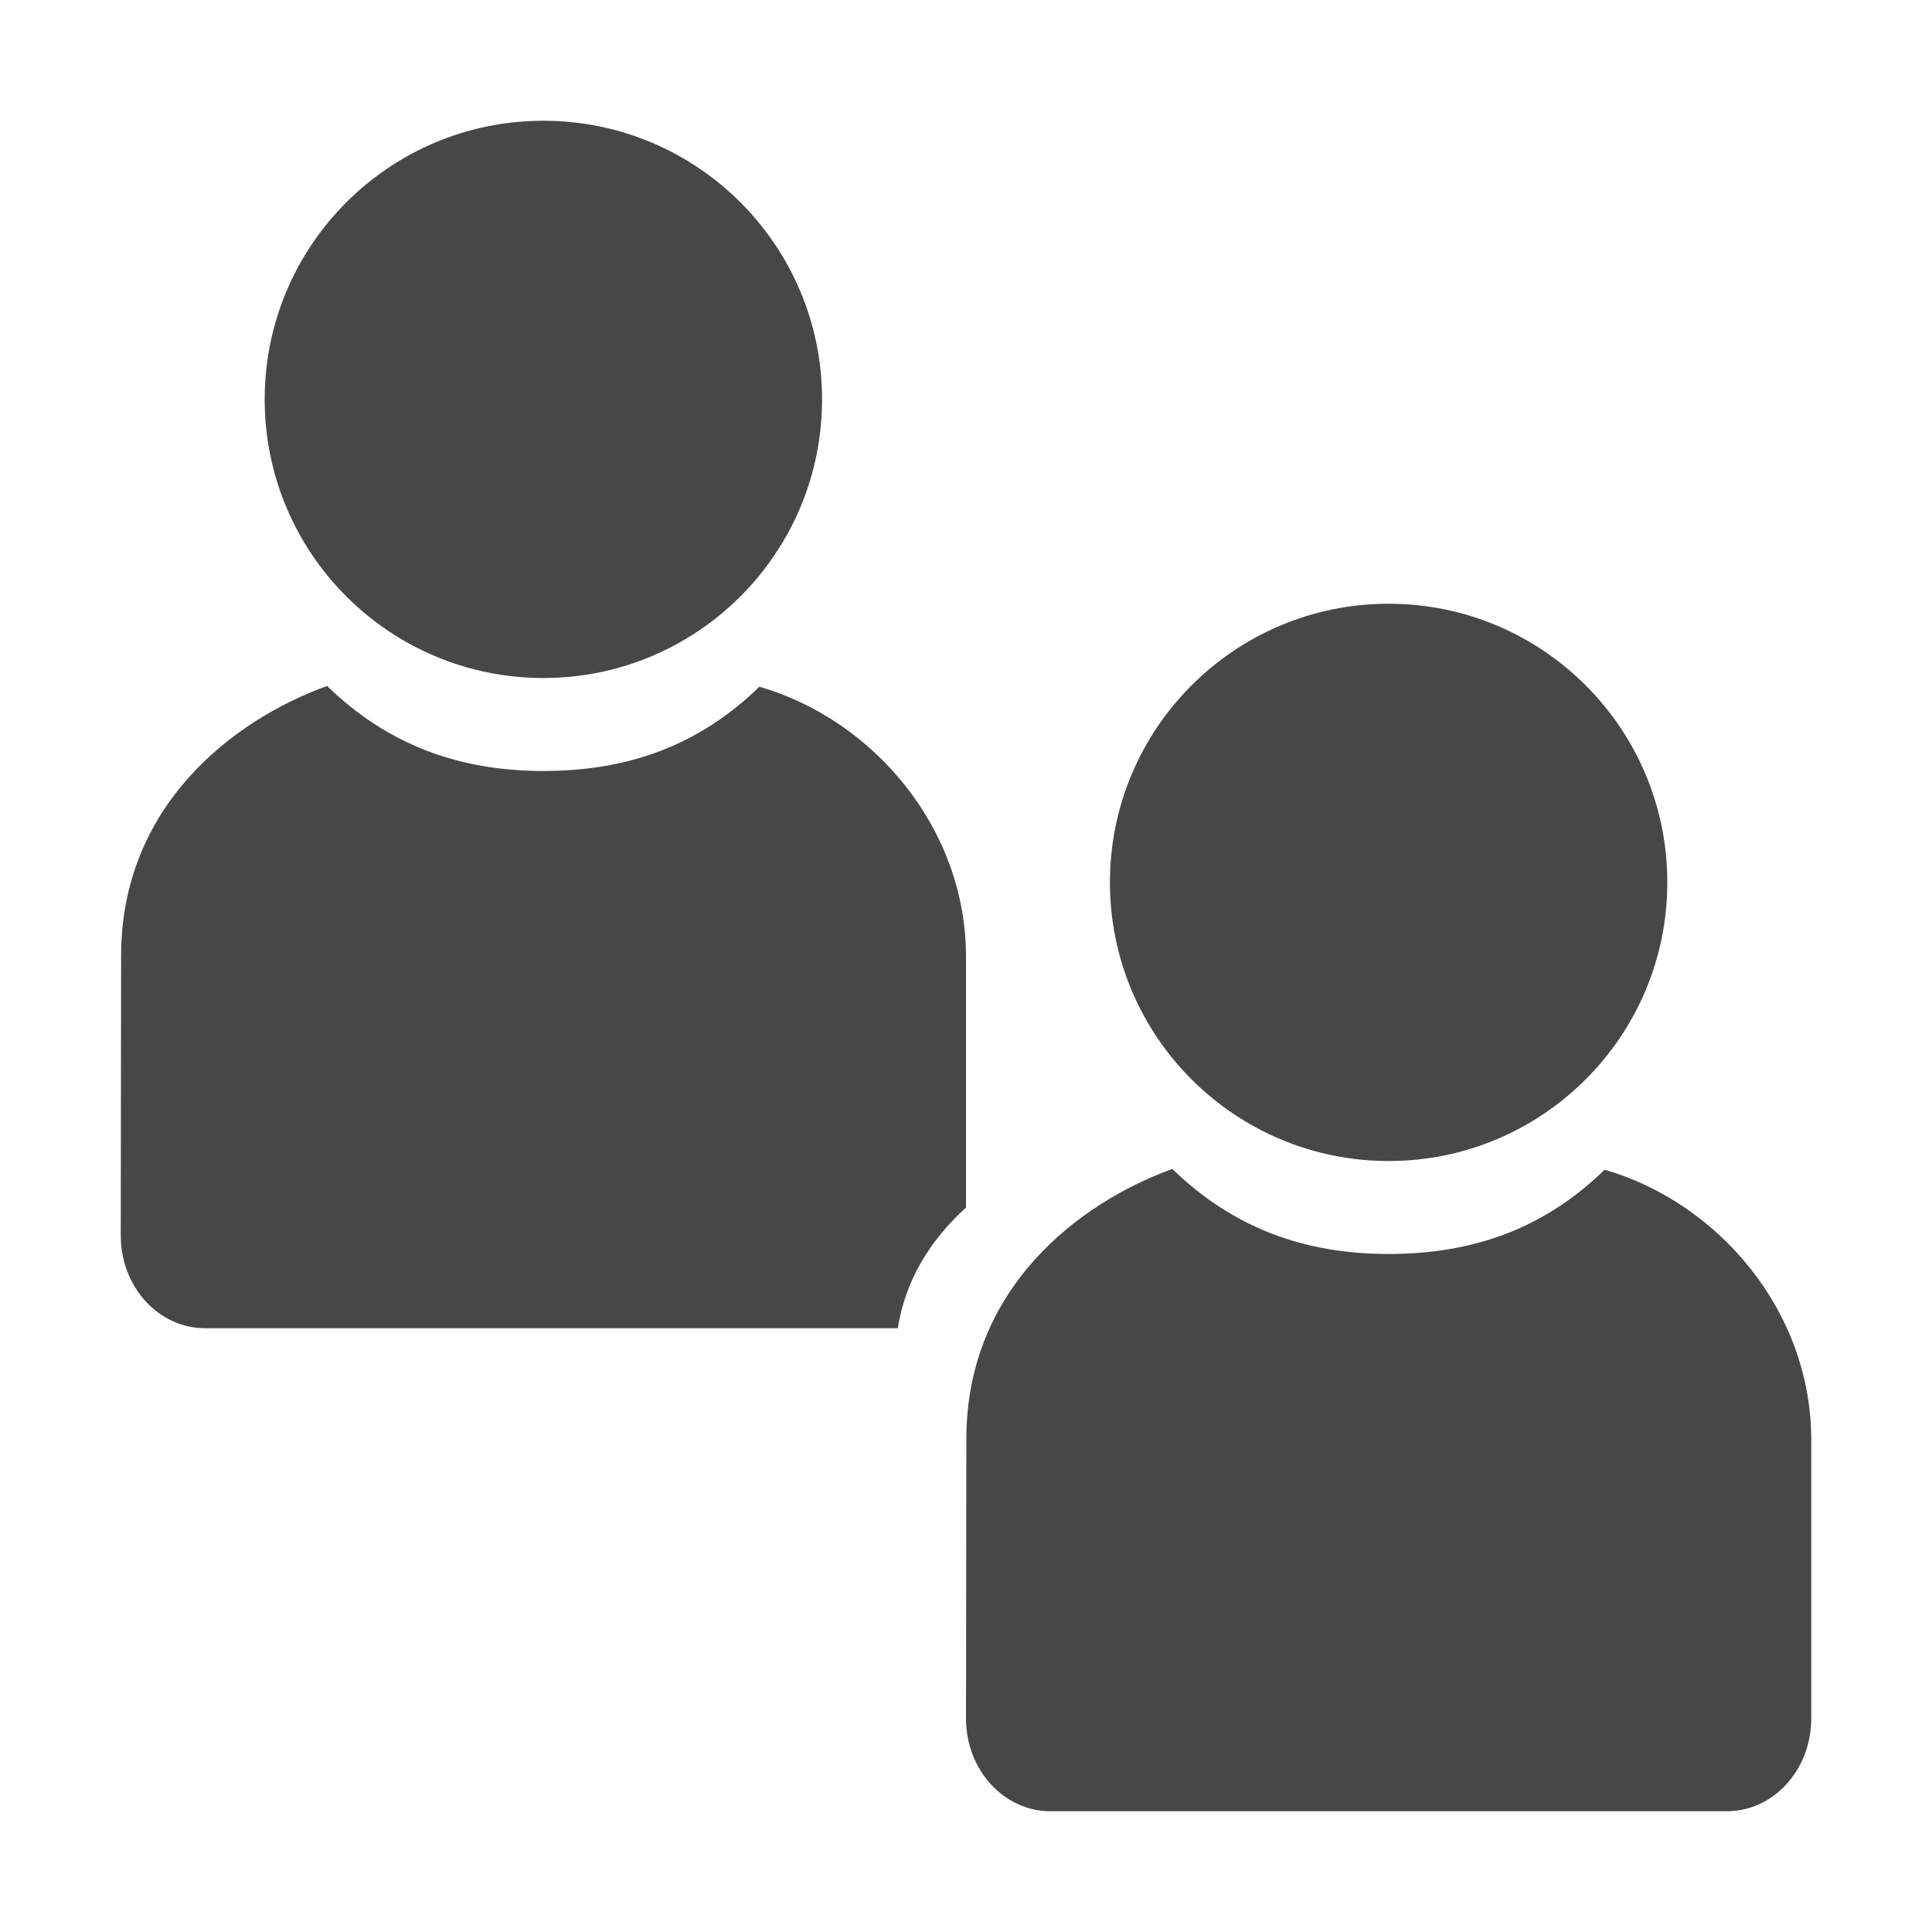
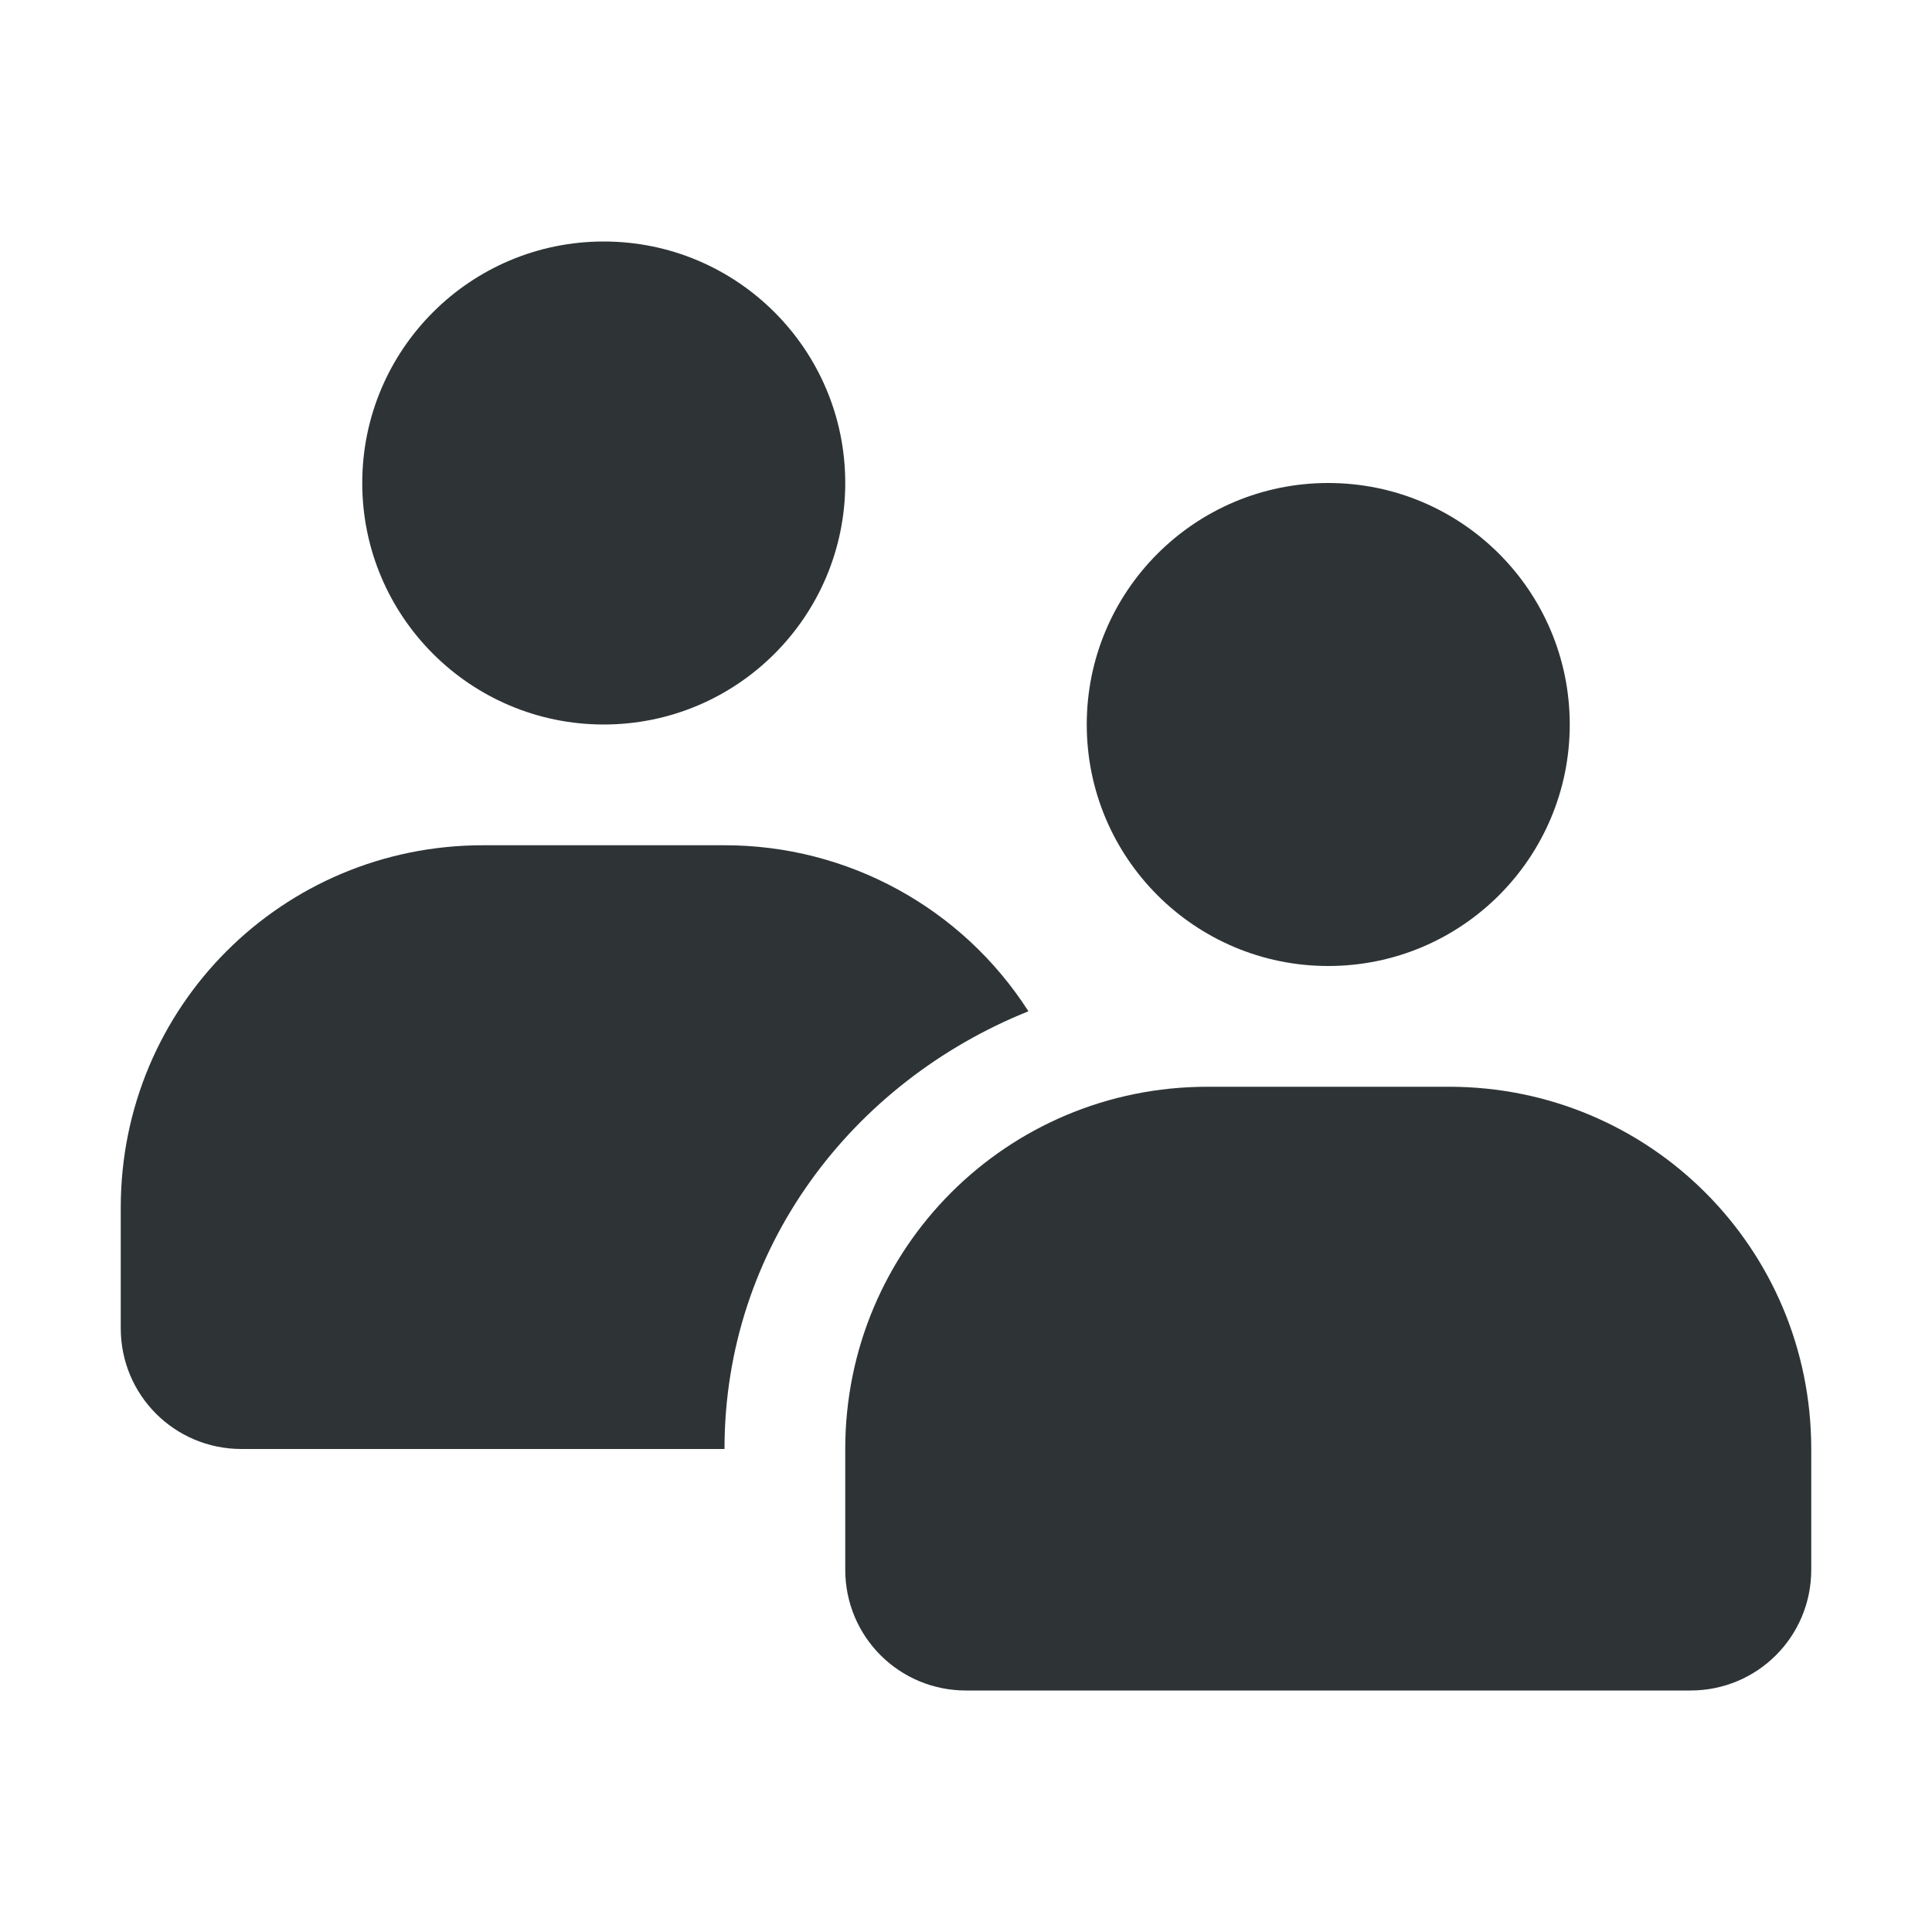
<svg xmlns="http://www.w3.org/2000/svg" width="16" height="16">
-   <g fill="#474747">
-     <path d="M13.288 9.688c-.494.48-1.077.697-1.788.697-.71 0-1.297-.224-1.791-.704-.777.28-1.705.991-1.706 2.233L8 14.231c0 .426.312.769.7.769h5.6c.388 0 .7-.343.7-.77v-2.307c0-1.067-.772-1.966-1.712-2.236z" />
-     <path d="M13.808 7.308A2.308 2.308 0 0 1 11.5 9.615a2.308 2.308 0 0 1-2.308-2.307A2.308 2.308 0 0 1 11.5 5a2.308 2.308 0 0 1 2.308 2.308z" style="marker:none" color="#bebebe" overflow="visible" />
-     <path d="M6.288 5.688c-.494.48-1.077.697-1.788.697-.71 0-1.297-.224-1.791-.704-.777.28-1.705.991-1.706 2.233L1 10.231c0 .426.312.769.7.769h5.735c.063-.395.262-.723.565-1V7.923c0-1.067-.772-1.966-1.712-2.236z" />
-     <path d="M6.808 3.308A2.308 2.308 0 0 1 4.5 5.615a2.308 2.308 0 0 1-2.308-2.307A2.308 2.308 0 0 1 4.5 1a2.308 2.308 0 0 1 2.308 2.308z" style="marker:none" color="#bebebe" overflow="visible" />
+   <g color="#bebebe" fill="#2e3436">
+     <path d="M11 4a2 2 0 0 0-2 2 2 2 0 0 0 2 2 2 2 0 0 0 2-2 2 2 0 0 0-2-2zm-1 5c-1.662 0-3 1.338-3 3v1c0 .554.446 1 1 1h6c.554 0 1-.446 1-1v-1c0-1.662-1.338-3-3-3z" style="marker:none" overflow="visible" />
+     <path d="M5 2a2 2 0 0 0-2 2 2 2 0 0 0 2 2 2 2 0 0 0 2-2 2 2 0 0 0-2-2zM4 7c-1.662 0-3 1.338-3 3v1c0 .554.446 1 1 1h4c0-1.665 1.056-3.038 2.517-3.625A2.986 2.986 0 0 0 6 7zm5 3.268c-.6.34-1 .976-1 1.732.554 0 1-.446 1-1v-.25z" style="marker:none" overflow="visible" />
  </g>
</svg>
